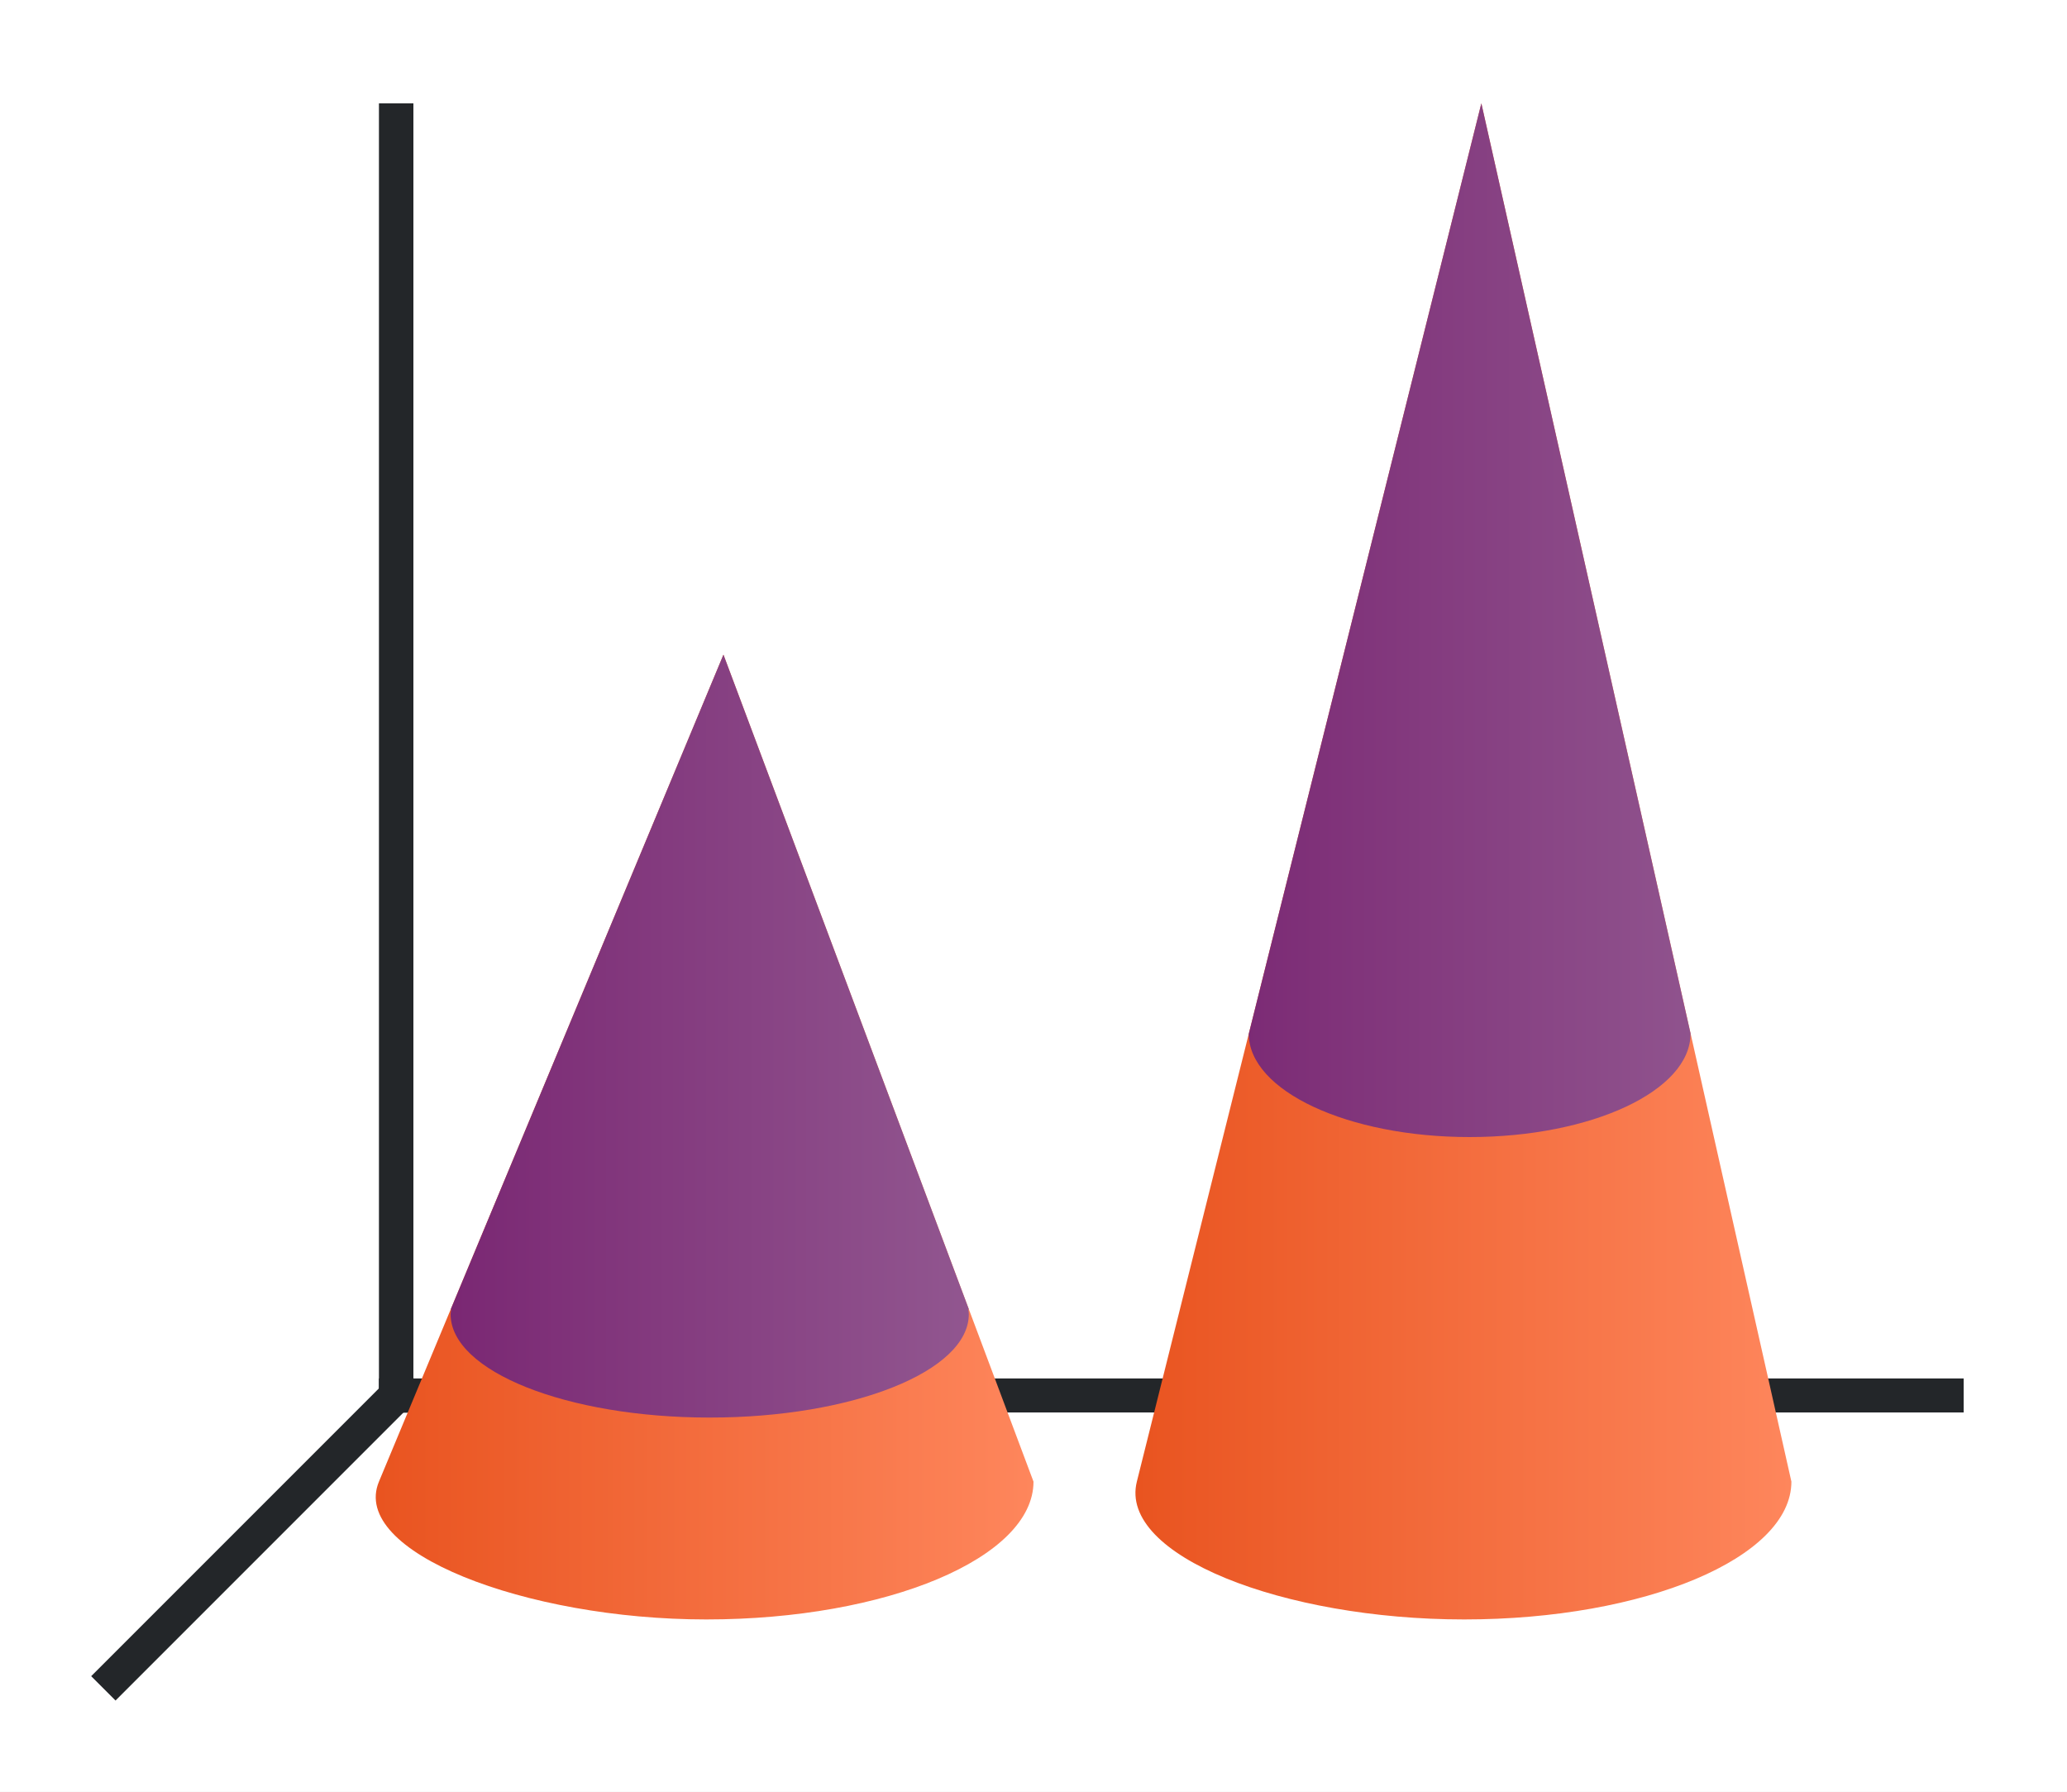
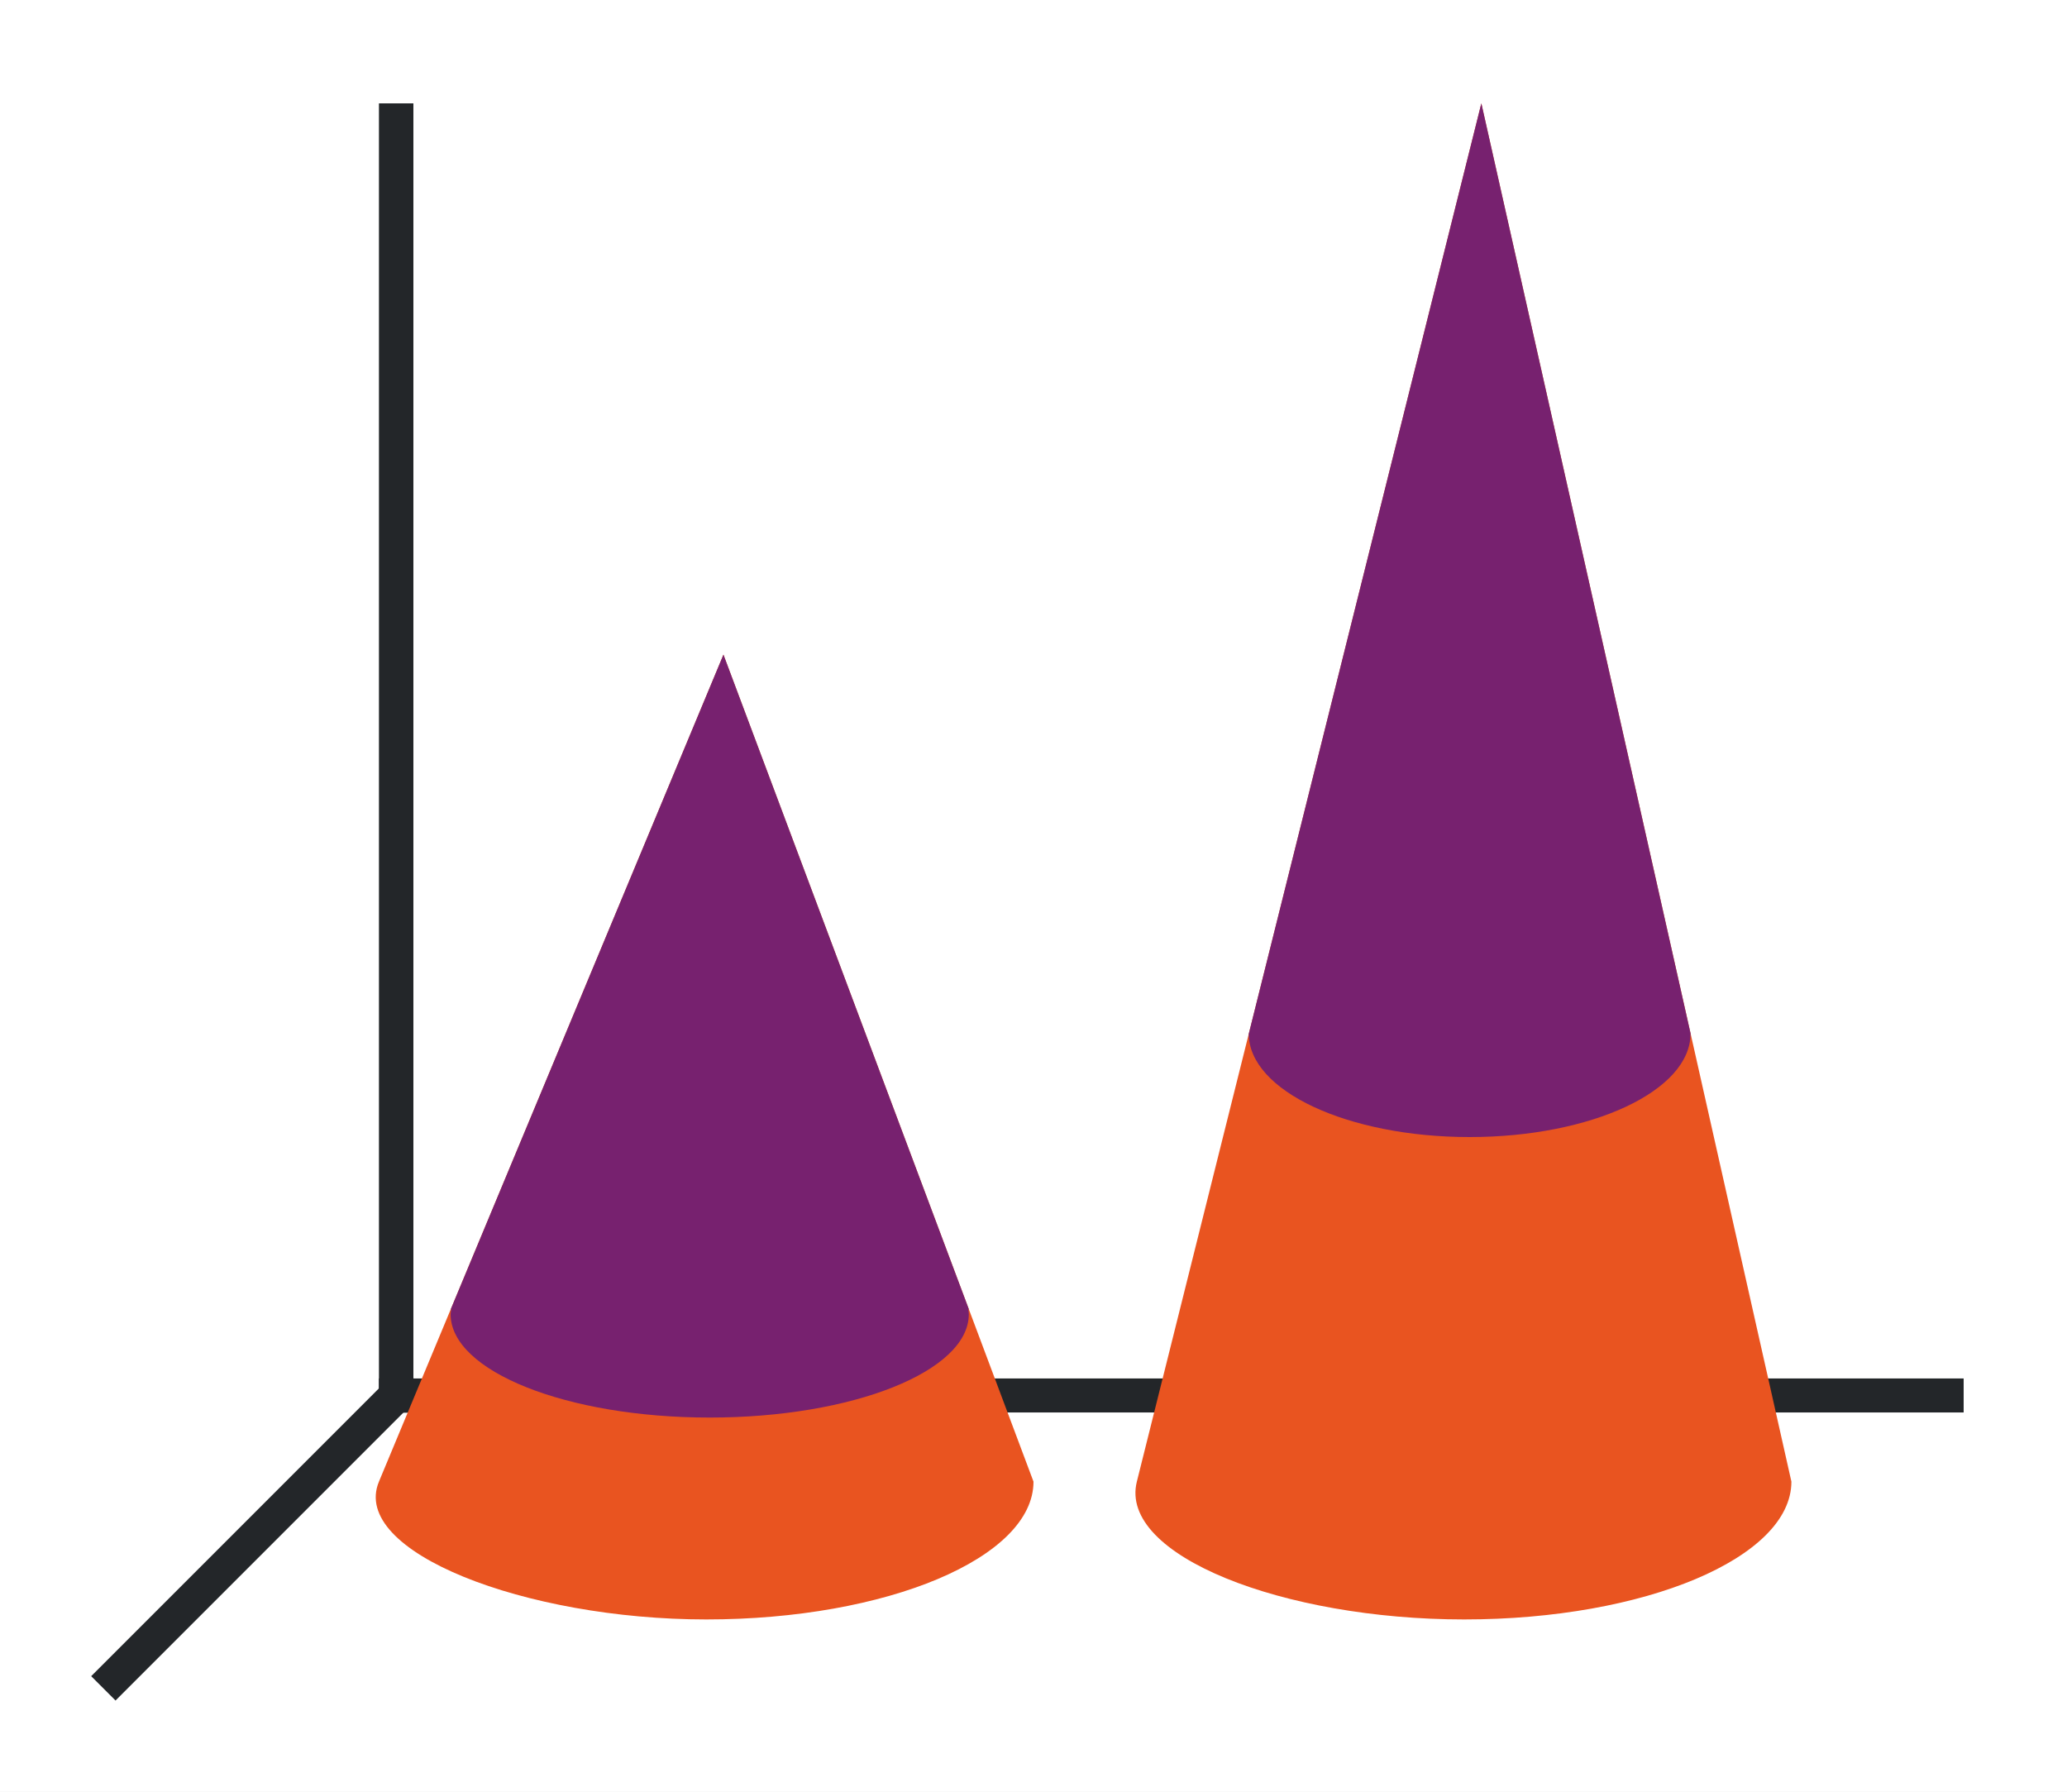
- <svg xmlns="http://www.w3.org/2000/svg" xmlns:xlink="http://www.w3.org/1999/xlink" height="52" viewBox="0 0 60 52" width="60">
+ <svg xmlns="http://www.w3.org/2000/svg" xmlns:xlink="http://www.w3.org/1999/xlink" height="52" viewBox="0 0 60 52" width="60" version="1.1" id="svg34">
+   <defs id="defs38" />
  <linearGradient id="a">
-     <stop offset="0" stop-color="#e95420" />
-     <stop offset="1" stop-color="#fe865c" />
+     <stop offset="0" stop-color="#e95420" id="stop2" />
+     <stop offset="1" stop-color="#fe865c" id="stop4" />
  </linearGradient>
  <linearGradient id="b">
-     <stop offset="0" stop-color="#77216F" />
-     <stop offset="1" stop-color="#945c93" />
+     <stop offset="0" stop-color="#77216F" id="stop7" />
+     <stop offset="1" stop-color="#945c93" id="stop9" />
  </linearGradient>
  <linearGradient id="c" gradientUnits="userSpaceOnUse" x1="11" x2="30" xlink:href="#a" y1="34" y2="34" />
-   <linearGradient id="d" gradientUnits="userSpaceOnUse" x1="33" x2="52" xlink:href="#b" y1="1034.362" y2="1034.362" />
-   <linearGradient id="e" gradientUnits="userSpaceOnUse" x1="33" x2="52" xlink:href="#a" y1="1034.362" y2="1034.362" />
+   <linearGradient id="d" gradientUnits="userSpaceOnUse" x1="33" x2="52" xlink:href="#b" y1="1034.362" y2="1034.362" gradientTransform="translate(0,-1000.362)" />
+   <linearGradient id="e" gradientUnits="userSpaceOnUse" x1="33" x2="52" xlink:href="#a" y1="1034.362" y2="1034.362" gradientTransform="translate(0,-1000.362)" />
  <linearGradient id="f" gradientUnits="userSpaceOnUse" x1="11" x2="30" xlink:href="#b" y1="34" y2="34" />
-   <g transform="translate(0 -1000.362)">
-     <path d="m0 1000.362h60v52h-60z" fill="#fff" />
-     <path d="m11 1040.368h46v.987h-46z" fill="#232629" />
-     <path d="m12 1040.362-9 9" fill="none" stroke="#232629" />
-     <path d="m11 1003.362h1v38h-1z" fill="#232629" />
-     <path d="m21 19-10 24c-.85 2.039 4.253 4 9.5 4s9.5-1.791 9.5-4z" fill="url(#c)" transform="translate(0 1000.362)" />
-     <path d="m43 1003.362-10 40c-.536 2.143 4.253 4 9.5 4s9.5-1.791 9.5-4z" fill="url(#e)" />
-     <path d="m43 1003.362-6.75 27h-.002a6.412 3 0 0 0 6.412 3 6.412 3 0 0 0 6.412-3h.002z" fill="url(#d)" />
-     <path d="m21 19-7.916 19h.014a7.521 3 0 0 0 -.018.141 7.521 3 0 0 0 7.521 3 7.521 3 0 0 0 7.521-3 7.521 3 0 0 0 -.014-.141h.016z" fill="url(#f)" transform="translate(0 1000.362)" />
-   </g>
+   <path d="m 0,0 h 60 v 52 h -60 z" fill="#ffffff" id="path16" />
+   <path d="m 11,40.006 h 46 v 0.987 h -46 z" fill="#232629" id="path18" />
+   <path d="m 12,40 -9,9" fill="none" stroke="#232629" id="path20" />
+   <path d="m 11,3 h 1 v 38 h -1 z" fill="#232629" id="path22" />
+   <path d="m 21,19 -10,24 c -0.85,2.039 4.253,4 9.5,4 5.247,0 9.5,-1.791 9.5,-4 z" fill="url(#c)" id="path24" style="fill:#e95420;fill-opacity:1" />
+   <path d="m 43,3 -10,40 c -0.536,2.143 4.253,4 9.5,4 5.247,0 9.5,-1.791 9.5,-4 z" fill="url(#e)" id="path26" style="fill:#e95420;fill-opacity:1" />
+   <path d="m 43,3 -6.75,27 h -0.002 a 6.412,3 0 0 0 6.412,3 6.412,3 0 0 0 6.412,-3 h 0.002 z" fill="url(#d)" id="path28" style="fill:#77216f;fill-opacity:1" />
+   <path d="m 21,19 -7.916,19 h 0.014 a 7.521,3 0 0 0 -0.018,0.141 7.521,3 0 0 0 7.521,3 7.521,3 0 0 0 7.521,-3 7.521,3 0 0 0 -0.014,-0.141 h 0.016 z" fill="url(#f)" id="path30" style="fill:#77216f;fill-opacity:1" />
</svg>
